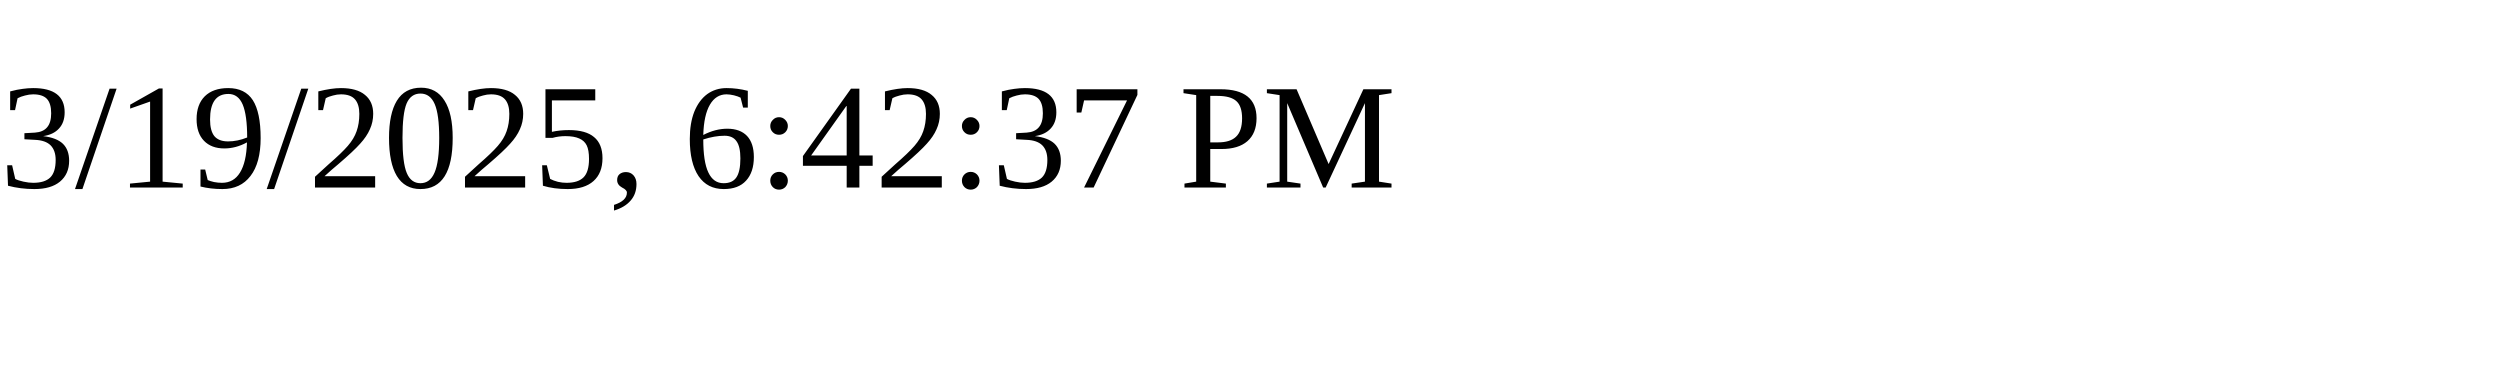
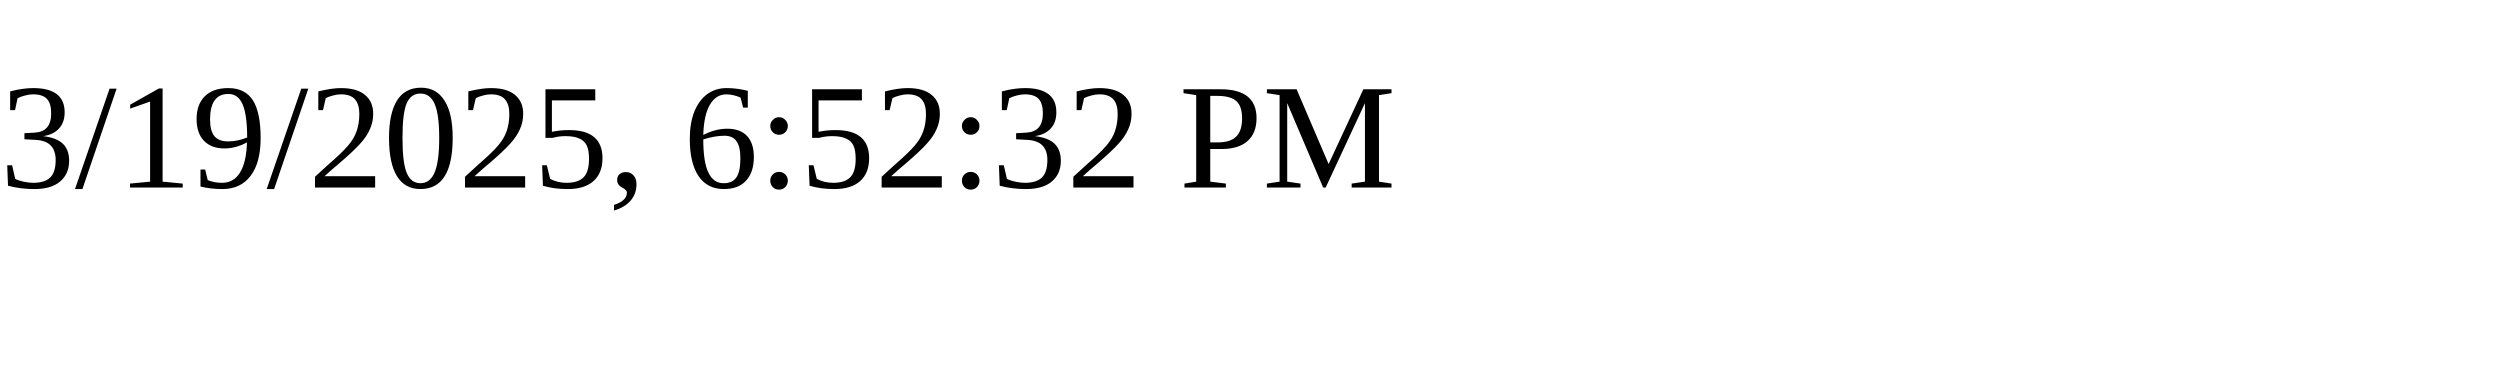
<svg xmlns="http://www.w3.org/2000/svg" height="30" width="200">
-   <text x="0" y="15">3/19/2025, 6:42:37 PM</text>
+   <text x="0" y="15">3/19/2025, 6:52:32 PM</text>
</svg>
